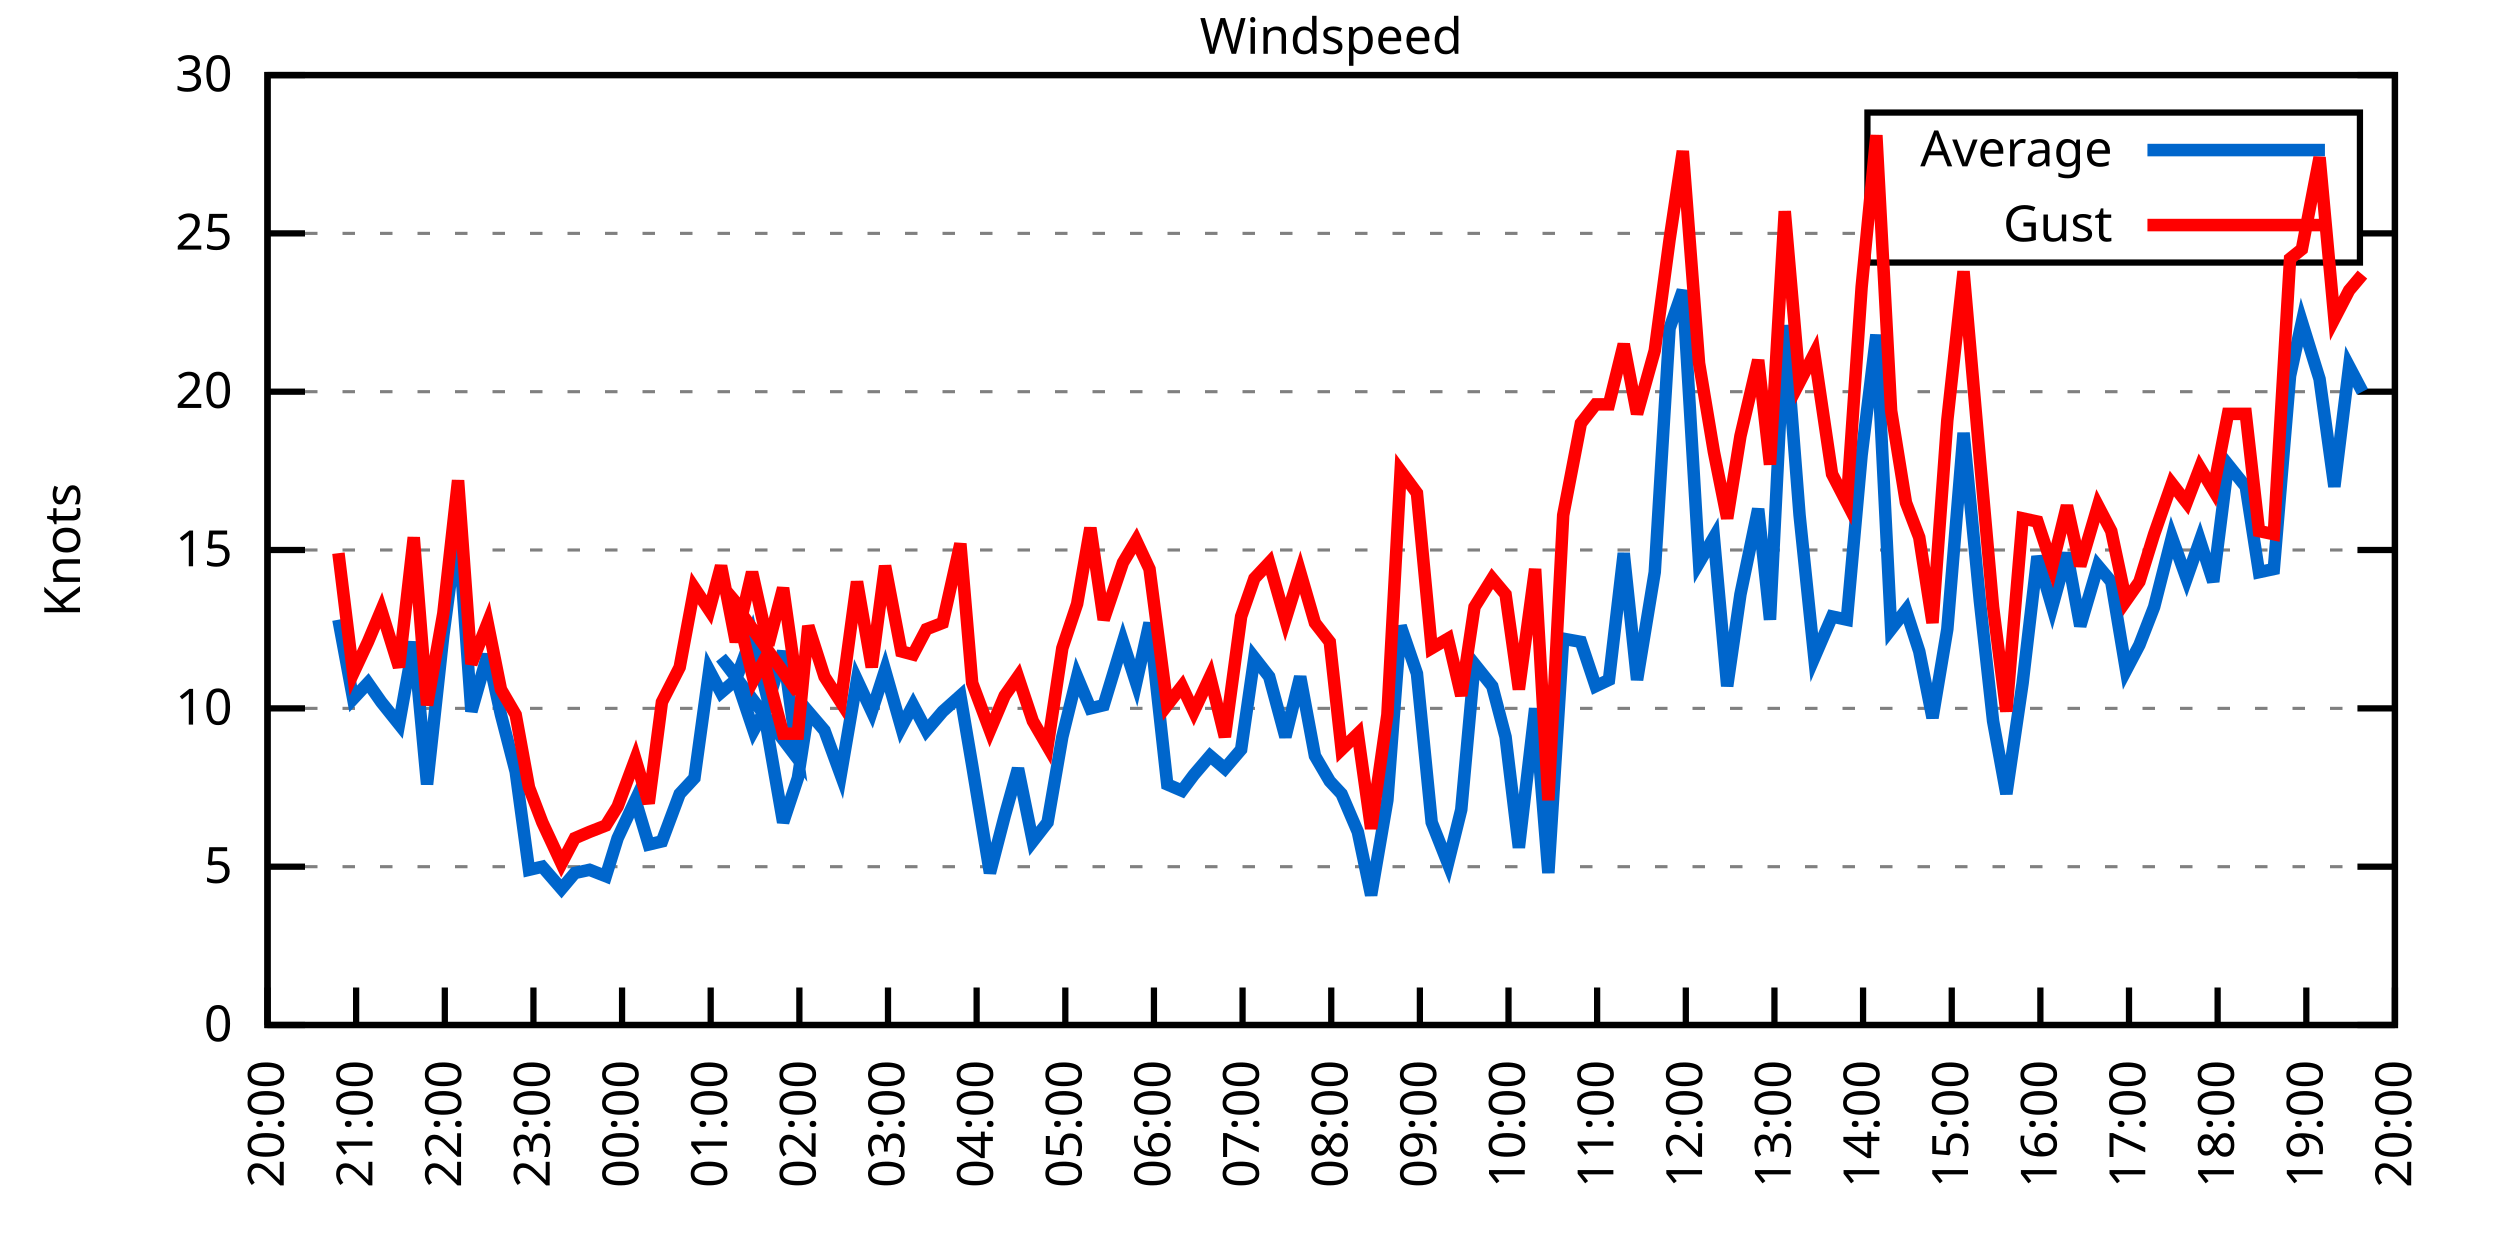
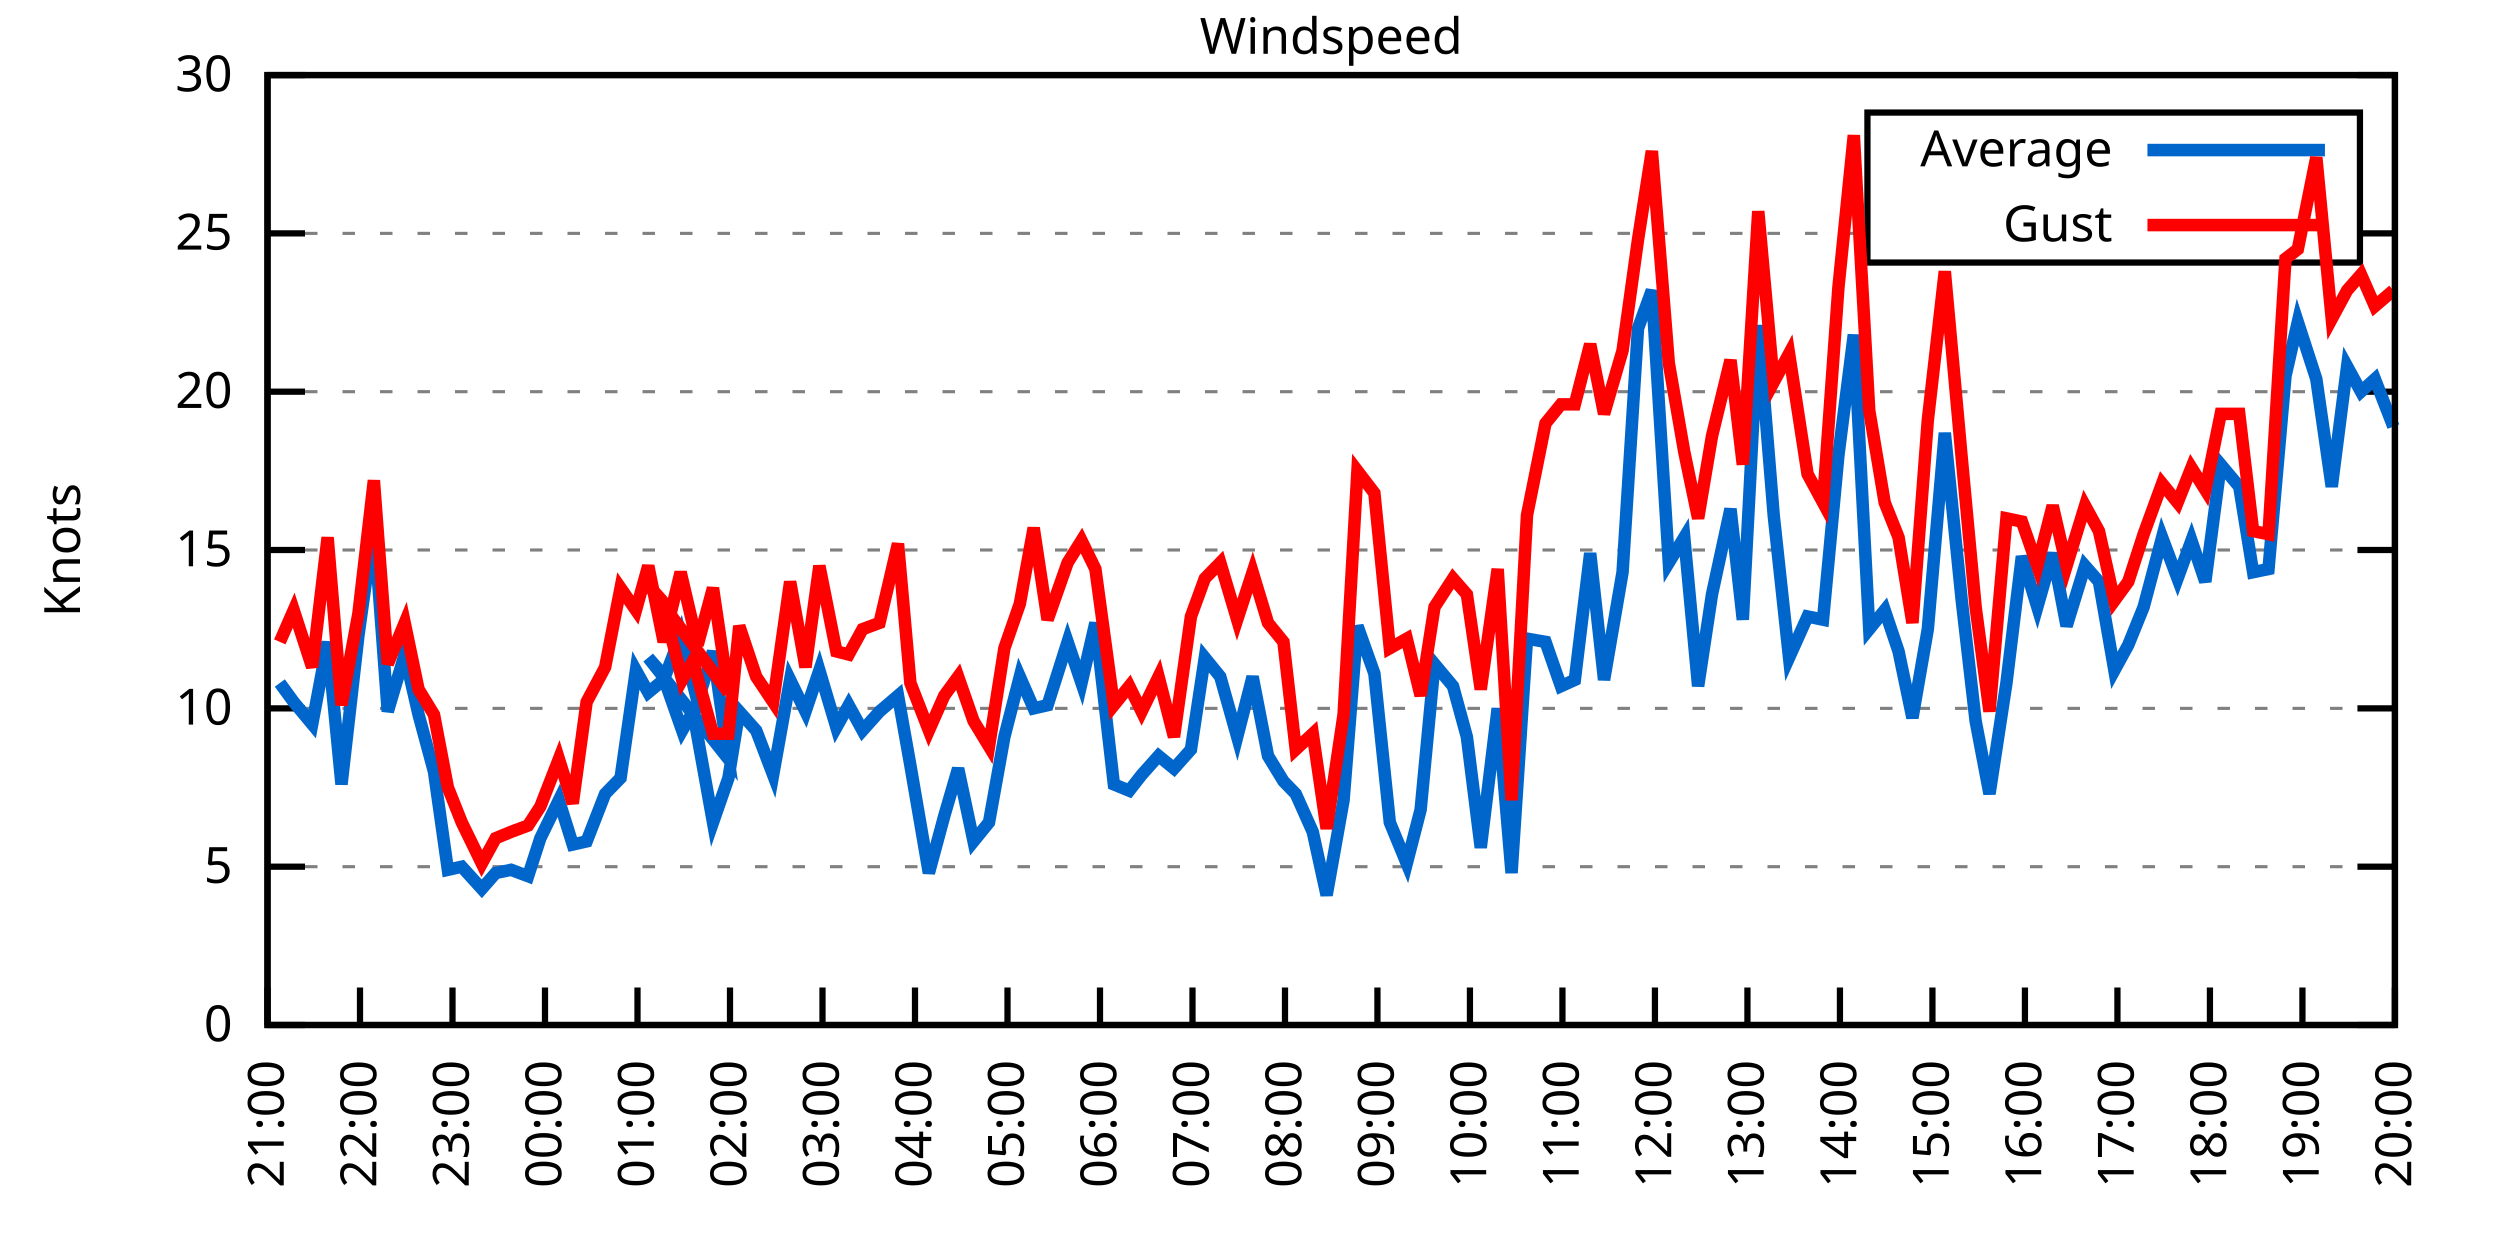
<svg xmlns="http://www.w3.org/2000/svg" xmlns:xlink="http://www.w3.org/1999/xlink" width="400" height="200" viewBox="0 0 400 200">
  <g id="gnuplot_canvas">
    <rect x="0" y="0" width="400" height="200" fill="none" />
    <defs>
      <circle id="gpDot" r="0.5" stroke-width="0.5" stroke="currentColor" />
      <path id="gpPt0" stroke-width="0.333" stroke="currentColor" d="M-1,0 h2 M0,-1 v2" />
      <path id="gpPt1" stroke-width="0.333" stroke="currentColor" d="M-1,-1 L1,1 M1,-1 L-1,1" />
      <path id="gpPt2" stroke-width="0.333" stroke="currentColor" d="M-1,0 L1,0 M0,-1 L0,1 M-1,-1 L1,1 M-1,1 L1,-1" />
      <rect id="gpPt3" stroke-width="0.333" stroke="currentColor" x="-1" y="-1" width="2" height="2" />
      <rect id="gpPt4" stroke-width="0.333" stroke="currentColor" fill="currentColor" x="-1" y="-1" width="2" height="2" />
      <circle id="gpPt5" stroke-width="0.333" stroke="currentColor" cx="0" cy="0" r="1" />
      <use xlink:href="#gpPt5" id="gpPt6" fill="currentColor" stroke="none" />
      <path id="gpPt7" stroke-width="0.333" stroke="currentColor" d="M0,-1.33 L-1.33,0.67 L1.33,0.67 z" />
      <use xlink:href="#gpPt7" id="gpPt8" fill="currentColor" stroke="none" />
      <use xlink:href="#gpPt7" id="gpPt9" stroke="currentColor" transform="rotate(180)" />
      <use xlink:href="#gpPt9" id="gpPt10" fill="currentColor" stroke="none" />
      <use xlink:href="#gpPt3" id="gpPt11" stroke="currentColor" transform="rotate(45)" />
      <use xlink:href="#gpPt11" id="gpPt12" fill="currentColor" stroke="none" />
      <path id="gpPt13" stroke-width="0.333" stroke="currentColor" d="M0,1.330 L1.265,0.411 L0.782,-1.067 L-0.782,-1.076 L-1.265,0.411 z" />
      <use xlink:href="#gpPt13" id="gpPt14" fill="currentColor" stroke="none" />
      <filter id="textbox" filterUnits="objectBoundingBox" x="0" y="0" height="1" width="1">
        <feFlood flood-color="white" flood-opacity="1" result="bgnd" />
        <feComposite in="SourceGraphic" in2="bgnd" operator="atop" />
      </filter>
      <filter id="greybox" filterUnits="objectBoundingBox" x="0" y="0" height="1" width="1">
        <feFlood flood-color="lightgrey" flood-opacity="1" result="grey" />
        <feComposite in="SourceGraphic" in2="grey" operator="atop" />
      </filter>
    </defs>
    <g fill="none" color="white" stroke="currentColor" stroke-width="1.00" stroke-linecap="butt" stroke-linejoin="miter">
</g>
    <g fill="none" color="black" stroke="currentColor" stroke-width="1.00" stroke-linecap="butt" stroke-linejoin="miter">
      <g stroke="none" shape-rendering="crispEdges">
        <polygon fill="rgb(255, 255, 255)" points="42.80,164.00 383.18,164.00 383.18,12.02 42.80,12.02 " />
      </g>
    </g>
    <g fill="none" color="black" stroke="currentColor" stroke-width="1.00" stroke-linecap="butt" stroke-linejoin="miter">
</g>
    <g fill="none" color="black" stroke="black" stroke-width="0.50" stroke-linecap="butt" stroke-linejoin="miter">
</g>
    <g fill="none" color="gray" stroke="currentColor" stroke-width="0.50" stroke-linecap="butt" stroke-linejoin="miter">
      <path stroke="gray" stroke-dasharray="2,4" class="gridline" d="M42.80,164.00 L383.19,164.00  " />
    </g>
    <g fill="none" color="gray" stroke="gray" stroke-width="1.00" stroke-linecap="butt" stroke-linejoin="miter">
</g>
    <g fill="none" color="black" stroke="currentColor" stroke-width="1.00" stroke-linecap="butt" stroke-linejoin="miter">
      <path stroke="black" d="M42.80,164.00 L48.80,164.00 M383.19,164.00 L377.19,164.00  " />
      <g transform="translate(37.20,166.60)" stroke="none" fill="black" font-family="Sans" font-size="8.00" text-anchor="end">
        <text>
          <tspan font-family="Sans"> 0</tspan>
        </text>
      </g>
    </g>
    <g fill="none" color="black" stroke="currentColor" stroke-width="1.00" stroke-linecap="butt" stroke-linejoin="miter">
</g>
    <g fill="none" color="black" stroke="black" stroke-width="0.50" stroke-linecap="butt" stroke-linejoin="miter">
</g>
    <g fill="none" color="gray" stroke="currentColor" stroke-width="0.50" stroke-linecap="butt" stroke-linejoin="miter">
      <path stroke="gray" stroke-dasharray="2,4" class="gridline" d="M42.80,138.67 L383.19,138.67  " />
    </g>
    <g fill="none" color="gray" stroke="gray" stroke-width="1.00" stroke-linecap="butt" stroke-linejoin="miter">
</g>
    <g fill="none" color="black" stroke="currentColor" stroke-width="1.00" stroke-linecap="butt" stroke-linejoin="miter">
      <path stroke="black" d="M42.80,138.67 L48.80,138.67 M383.19,138.67 L377.19,138.67  " />
      <g transform="translate(37.20,141.27)" stroke="none" fill="black" font-family="Sans" font-size="8.00" text-anchor="end">
        <text>
          <tspan font-family="Sans"> 5</tspan>
        </text>
      </g>
    </g>
    <g fill="none" color="black" stroke="currentColor" stroke-width="1.00" stroke-linecap="butt" stroke-linejoin="miter">
</g>
    <g fill="none" color="black" stroke="black" stroke-width="0.50" stroke-linecap="butt" stroke-linejoin="miter">
</g>
    <g fill="none" color="gray" stroke="currentColor" stroke-width="0.50" stroke-linecap="butt" stroke-linejoin="miter">
      <path stroke="gray" stroke-dasharray="2,4" class="gridline" d="M42.80,113.34 L383.19,113.34  " />
    </g>
    <g fill="none" color="gray" stroke="gray" stroke-width="1.00" stroke-linecap="butt" stroke-linejoin="miter">
</g>
    <g fill="none" color="black" stroke="currentColor" stroke-width="1.00" stroke-linecap="butt" stroke-linejoin="miter">
      <path stroke="black" d="M42.80,113.34 L48.80,113.34 M383.19,113.34 L377.19,113.34  " />
      <g transform="translate(37.20,115.94)" stroke="none" fill="black" font-family="Sans" font-size="8.00" text-anchor="end">
        <text>
          <tspan font-family="Sans"> 10</tspan>
        </text>
      </g>
    </g>
    <g fill="none" color="black" stroke="currentColor" stroke-width="1.00" stroke-linecap="butt" stroke-linejoin="miter">
</g>
    <g fill="none" color="black" stroke="black" stroke-width="0.50" stroke-linecap="butt" stroke-linejoin="miter">
</g>
    <g fill="none" color="gray" stroke="currentColor" stroke-width="0.50" stroke-linecap="butt" stroke-linejoin="miter">
      <path stroke="gray" stroke-dasharray="2,4" class="gridline" d="M42.80,88.00 L383.19,88.00  " />
    </g>
    <g fill="none" color="gray" stroke="gray" stroke-width="1.00" stroke-linecap="butt" stroke-linejoin="miter">
</g>
    <g fill="none" color="black" stroke="currentColor" stroke-width="1.00" stroke-linecap="butt" stroke-linejoin="miter">
      <path stroke="black" d="M42.80,88.00 L48.80,88.00 M383.19,88.00 L377.19,88.00  " />
      <g transform="translate(37.20,90.60)" stroke="none" fill="black" font-family="Sans" font-size="8.00" text-anchor="end">
        <text>
          <tspan font-family="Sans"> 15</tspan>
        </text>
      </g>
    </g>
    <g fill="none" color="black" stroke="currentColor" stroke-width="1.00" stroke-linecap="butt" stroke-linejoin="miter">
</g>
    <g fill="none" color="black" stroke="black" stroke-width="0.50" stroke-linecap="butt" stroke-linejoin="miter">
</g>
    <g fill="none" color="gray" stroke="currentColor" stroke-width="0.50" stroke-linecap="butt" stroke-linejoin="miter">
      <path stroke="gray" stroke-dasharray="2,4" class="gridline" d="M42.80,62.67 L383.19,62.67  " />
    </g>
    <g fill="none" color="gray" stroke="gray" stroke-width="1.00" stroke-linecap="butt" stroke-linejoin="miter">
</g>
    <g fill="none" color="black" stroke="currentColor" stroke-width="1.00" stroke-linecap="butt" stroke-linejoin="miter">
      <path stroke="black" d="M42.80,62.67 L48.80,62.67 M383.19,62.67 L377.19,62.67  " />
      <g transform="translate(37.20,65.27)" stroke="none" fill="black" font-family="Sans" font-size="8.00" text-anchor="end">
        <text>
          <tspan font-family="Sans"> 20</tspan>
        </text>
      </g>
    </g>
    <g fill="none" color="black" stroke="currentColor" stroke-width="1.00" stroke-linecap="butt" stroke-linejoin="miter">
</g>
    <g fill="none" color="black" stroke="black" stroke-width="0.50" stroke-linecap="butt" stroke-linejoin="miter">
</g>
    <g fill="none" color="gray" stroke="currentColor" stroke-width="0.50" stroke-linecap="butt" stroke-linejoin="miter">
      <path stroke="gray" stroke-dasharray="2,4" class="gridline" d="M42.80,37.34 L298.79,37.34 M377.59,37.34 L383.19,37.34  " />
    </g>
    <g fill="none" color="gray" stroke="gray" stroke-width="1.00" stroke-linecap="butt" stroke-linejoin="miter">
</g>
    <g fill="none" color="black" stroke="currentColor" stroke-width="1.00" stroke-linecap="butt" stroke-linejoin="miter">
      <path stroke="black" d="M42.80,37.34 L48.80,37.34 M383.19,37.34 L377.19,37.34  " />
      <g transform="translate(37.20,39.94)" stroke="none" fill="black" font-family="Sans" font-size="8.00" text-anchor="end">
        <text>
          <tspan font-family="Sans"> 25</tspan>
        </text>
      </g>
    </g>
    <g fill="none" color="black" stroke="currentColor" stroke-width="1.00" stroke-linecap="butt" stroke-linejoin="miter">
</g>
    <g fill="none" color="black" stroke="black" stroke-width="0.50" stroke-linecap="butt" stroke-linejoin="miter">
</g>
    <g fill="none" color="gray" stroke="currentColor" stroke-width="0.50" stroke-linecap="butt" stroke-linejoin="miter">
      <path stroke="gray" stroke-dasharray="2,4" class="gridline" d="M42.80,12.01 L383.19,12.01  " />
    </g>
    <g fill="none" color="gray" stroke="gray" stroke-width="1.00" stroke-linecap="butt" stroke-linejoin="miter">
</g>
    <g fill="none" color="black" stroke="currentColor" stroke-width="1.00" stroke-linecap="butt" stroke-linejoin="miter">
      <path stroke="black" d="M42.80,12.01 L48.80,12.01 M383.19,12.01 L377.19,12.01  " />
      <g transform="translate(37.20,14.61)" stroke="none" fill="black" font-family="Sans" font-size="8.00" text-anchor="end">
        <text>
          <tspan font-family="Sans"> 30</tspan>
        </text>
      </g>
    </g>
    <g fill="none" color="black" stroke="currentColor" stroke-width="1.00" stroke-linecap="butt" stroke-linejoin="miter">
      <path stroke="black" d="M42.80,164.00 L42.80,158.00  " />
      <g transform="translate(45.40,169.60) rotate(270.00)" stroke="none" fill="black" font-family="Sans" font-size="8.00" text-anchor="end">
        <text>
-           <tspan font-family="Sans">20:00</tspan>
-         </text>
-       </g>
-     </g>
-     <g fill="none" color="black" stroke="currentColor" stroke-width="1.00" stroke-linecap="butt" stroke-linejoin="miter">
-       <path stroke="black" d="M56.98,164.00 L56.98,158.00  " />
-       <g transform="translate(59.58,169.60) rotate(270.00)" stroke="none" fill="black" font-family="Sans" font-size="8.00" text-anchor="end">
-         <text>
          <tspan font-family="Sans">21:00</tspan>
        </text>
      </g>
    </g>
    <g fill="none" color="black" stroke="currentColor" stroke-width="1.00" stroke-linecap="butt" stroke-linejoin="miter">
-       <path stroke="black" d="M71.17,164.00 L71.17,158.00  " />
-       <g transform="translate(73.77,169.60) rotate(270.00)" stroke="none" fill="black" font-family="Sans" font-size="8.00" text-anchor="end">
+       <path stroke="black" d="M57.60,164.00 L57.60,158.00  " />
+       <g transform="translate(60.20,169.60) rotate(270.00)" stroke="none" fill="black" font-family="Sans" font-size="8.00" text-anchor="end">
        <text>
          <tspan font-family="Sans">22:00</tspan>
        </text>
      </g>
    </g>
    <g fill="none" color="black" stroke="currentColor" stroke-width="1.00" stroke-linecap="butt" stroke-linejoin="miter">
-       <path stroke="black" d="M85.35,164.00 L85.35,158.00  " />
-       <g transform="translate(87.95,169.60) rotate(270.00)" stroke="none" fill="black" font-family="Sans" font-size="8.00" text-anchor="end">
+       <path stroke="black" d="M72.40,164.00 L72.40,158.00  " />
+       <g transform="translate(75.00,169.60) rotate(270.00)" stroke="none" fill="black" font-family="Sans" font-size="8.00" text-anchor="end">
        <text>
          <tspan font-family="Sans">23:00</tspan>
        </text>
      </g>
    </g>
    <g fill="none" color="black" stroke="currentColor" stroke-width="1.00" stroke-linecap="butt" stroke-linejoin="miter">
-       <path stroke="black" d="M99.53,164.00 L99.53,158.00  " />
-       <g transform="translate(102.13,169.60) rotate(270.00)" stroke="none" fill="black" font-family="Sans" font-size="8.00" text-anchor="end">
+       <path stroke="black" d="M87.20,164.00 L87.20,158.00  " />
+       <g transform="translate(89.80,169.60) rotate(270.00)" stroke="none" fill="black" font-family="Sans" font-size="8.00" text-anchor="end">
        <text>
          <tspan font-family="Sans">00:00</tspan>
        </text>
      </g>
    </g>
    <g fill="none" color="black" stroke="currentColor" stroke-width="1.00" stroke-linecap="butt" stroke-linejoin="miter">
-       <path stroke="black" d="M113.71,164.00 L113.71,158.00  " />
-       <g transform="translate(116.31,169.60) rotate(270.00)" stroke="none" fill="black" font-family="Sans" font-size="8.00" text-anchor="end">
+       <path stroke="black" d="M102.00,164.00 L102.00,158.00  " />
+       <g transform="translate(104.60,169.60) rotate(270.00)" stroke="none" fill="black" font-family="Sans" font-size="8.00" text-anchor="end">
        <text>
          <tspan font-family="Sans">01:00</tspan>
        </text>
      </g>
    </g>
    <g fill="none" color="black" stroke="currentColor" stroke-width="1.00" stroke-linecap="butt" stroke-linejoin="miter">
-       <path stroke="black" d="M127.90,164.00 L127.90,158.00  " />
-       <g transform="translate(130.50,169.60) rotate(270.00)" stroke="none" fill="black" font-family="Sans" font-size="8.00" text-anchor="end">
+       <path stroke="black" d="M116.80,164.00 L116.80,158.00  " />
+       <g transform="translate(119.40,169.60) rotate(270.00)" stroke="none" fill="black" font-family="Sans" font-size="8.00" text-anchor="end">
        <text>
          <tspan font-family="Sans">02:00</tspan>
        </text>
      </g>
    </g>
    <g fill="none" color="black" stroke="currentColor" stroke-width="1.00" stroke-linecap="butt" stroke-linejoin="miter">
-       <path stroke="black" d="M142.08,164.00 L142.08,158.00  " />
-       <g transform="translate(144.68,169.60) rotate(270.00)" stroke="none" fill="black" font-family="Sans" font-size="8.00" text-anchor="end">
+       <path stroke="black" d="M131.60,164.00 L131.60,158.00  " />
+       <g transform="translate(134.20,169.60) rotate(270.00)" stroke="none" fill="black" font-family="Sans" font-size="8.00" text-anchor="end">
        <text>
          <tspan font-family="Sans">03:00</tspan>
        </text>
      </g>
    </g>
    <g fill="none" color="black" stroke="currentColor" stroke-width="1.00" stroke-linecap="butt" stroke-linejoin="miter">
-       <path stroke="black" d="M156.26,164.00 L156.26,158.00  " />
-       <g transform="translate(158.86,169.60) rotate(270.00)" stroke="none" fill="black" font-family="Sans" font-size="8.00" text-anchor="end">
+       <path stroke="black" d="M146.40,164.00 L146.40,158.00  " />
+       <g transform="translate(149.00,169.60) rotate(270.00)" stroke="none" fill="black" font-family="Sans" font-size="8.00" text-anchor="end">
        <text>
          <tspan font-family="Sans">04:00</tspan>
        </text>
      </g>
    </g>
    <g fill="none" color="black" stroke="currentColor" stroke-width="1.00" stroke-linecap="butt" stroke-linejoin="miter">
-       <path stroke="black" d="M170.45,164.00 L170.45,158.00  " />
-       <g transform="translate(173.05,169.60) rotate(270.00)" stroke="none" fill="black" font-family="Sans" font-size="8.00" text-anchor="end">
+       <path stroke="black" d="M161.20,164.00 L161.20,158.00  " />
+       <g transform="translate(163.80,169.60) rotate(270.00)" stroke="none" fill="black" font-family="Sans" font-size="8.00" text-anchor="end">
        <text>
          <tspan font-family="Sans">05:00</tspan>
        </text>
      </g>
    </g>
    <g fill="none" color="black" stroke="currentColor" stroke-width="1.00" stroke-linecap="butt" stroke-linejoin="miter">
-       <path stroke="black" d="M184.63,164.00 L184.63,158.00  " />
-       <g transform="translate(187.23,169.60) rotate(270.00)" stroke="none" fill="black" font-family="Sans" font-size="8.00" text-anchor="end">
+       <path stroke="black" d="M176.00,164.00 L176.00,158.00  " />
+       <g transform="translate(178.60,169.60) rotate(270.00)" stroke="none" fill="black" font-family="Sans" font-size="8.00" text-anchor="end">
        <text>
          <tspan font-family="Sans">06:00</tspan>
        </text>
      </g>
    </g>
    <g fill="none" color="black" stroke="currentColor" stroke-width="1.00" stroke-linecap="butt" stroke-linejoin="miter">
-       <path stroke="black" d="M198.81,164.00 L198.81,158.00  " />
-       <g transform="translate(201.41,169.60) rotate(270.00)" stroke="none" fill="black" font-family="Sans" font-size="8.00" text-anchor="end">
+       <path stroke="black" d="M190.80,164.00 L190.80,158.00  " />
+       <g transform="translate(193.40,169.60) rotate(270.00)" stroke="none" fill="black" font-family="Sans" font-size="8.00" text-anchor="end">
        <text>
          <tspan font-family="Sans">07:00</tspan>
        </text>
      </g>
    </g>
    <g fill="none" color="black" stroke="currentColor" stroke-width="1.00" stroke-linecap="butt" stroke-linejoin="miter">
-       <path stroke="black" d="M213.00,164.00 L213.00,158.00  " />
-       <g transform="translate(215.60,169.60) rotate(270.00)" stroke="none" fill="black" font-family="Sans" font-size="8.00" text-anchor="end">
+       <path stroke="black" d="M205.60,164.00 L205.60,158.00  " />
+       <g transform="translate(208.20,169.60) rotate(270.00)" stroke="none" fill="black" font-family="Sans" font-size="8.00" text-anchor="end">
        <text>
          <tspan font-family="Sans">08:00</tspan>
        </text>
      </g>
    </g>
    <g fill="none" color="black" stroke="currentColor" stroke-width="1.00" stroke-linecap="butt" stroke-linejoin="miter">
-       <path stroke="black" d="M227.18,164.00 L227.18,158.00  " />
-       <g transform="translate(229.78,169.60) rotate(270.00)" stroke="none" fill="black" font-family="Sans" font-size="8.00" text-anchor="end">
+       <path stroke="black" d="M220.39,164.00 L220.39,158.00  " />
+       <g transform="translate(222.99,169.60) rotate(270.00)" stroke="none" fill="black" font-family="Sans" font-size="8.00" text-anchor="end">
        <text>
          <tspan font-family="Sans">09:00</tspan>
        </text>
      </g>
    </g>
    <g fill="none" color="black" stroke="currentColor" stroke-width="1.00" stroke-linecap="butt" stroke-linejoin="miter">
-       <path stroke="black" d="M241.36,164.00 L241.36,158.00  " />
-       <g transform="translate(243.96,169.60) rotate(270.00)" stroke="none" fill="black" font-family="Sans" font-size="8.00" text-anchor="end">
+       <path stroke="black" d="M235.19,164.00 L235.19,158.00  " />
+       <g transform="translate(237.79,169.60) rotate(270.00)" stroke="none" fill="black" font-family="Sans" font-size="8.00" text-anchor="end">
        <text>
          <tspan font-family="Sans">10:00</tspan>
        </text>
      </g>
    </g>
    <g fill="none" color="black" stroke="currentColor" stroke-width="1.00" stroke-linecap="butt" stroke-linejoin="miter">
-       <path stroke="black" d="M255.54,164.00 L255.54,158.00  " />
-       <g transform="translate(258.14,169.60) rotate(270.00)" stroke="none" fill="black" font-family="Sans" font-size="8.00" text-anchor="end">
+       <path stroke="black" d="M249.99,164.00 L249.99,158.00  " />
+       <g transform="translate(252.59,169.60) rotate(270.00)" stroke="none" fill="black" font-family="Sans" font-size="8.00" text-anchor="end">
        <text>
          <tspan font-family="Sans">11:00</tspan>
        </text>
      </g>
    </g>
    <g fill="none" color="black" stroke="currentColor" stroke-width="1.00" stroke-linecap="butt" stroke-linejoin="miter">
-       <path stroke="black" d="M269.73,164.00 L269.73,158.00  " />
-       <g transform="translate(272.33,169.60) rotate(270.00)" stroke="none" fill="black" font-family="Sans" font-size="8.00" text-anchor="end">
+       <path stroke="black" d="M264.79,164.00 L264.79,158.00  " />
+       <g transform="translate(267.39,169.60) rotate(270.00)" stroke="none" fill="black" font-family="Sans" font-size="8.00" text-anchor="end">
        <text>
          <tspan font-family="Sans">12:00</tspan>
        </text>
      </g>
    </g>
    <g fill="none" color="black" stroke="currentColor" stroke-width="1.00" stroke-linecap="butt" stroke-linejoin="miter">
-       <path stroke="black" d="M283.91,164.00 L283.91,158.00  " />
-       <g transform="translate(286.51,169.60) rotate(270.00)" stroke="none" fill="black" font-family="Sans" font-size="8.00" text-anchor="end">
+       <path stroke="black" d="M279.59,164.00 L279.59,158.00  " />
+       <g transform="translate(282.19,169.60) rotate(270.00)" stroke="none" fill="black" font-family="Sans" font-size="8.00" text-anchor="end">
        <text>
          <tspan font-family="Sans">13:00</tspan>
        </text>
      </g>
    </g>
    <g fill="none" color="black" stroke="currentColor" stroke-width="1.00" stroke-linecap="butt" stroke-linejoin="miter">
-       <path stroke="black" d="M298.09,164.00 L298.09,158.00  " />
-       <g transform="translate(300.69,169.60) rotate(270.00)" stroke="none" fill="black" font-family="Sans" font-size="8.00" text-anchor="end">
+       <path stroke="black" d="M294.39,164.00 L294.39,158.00  " />
+       <g transform="translate(296.99,169.60) rotate(270.00)" stroke="none" fill="black" font-family="Sans" font-size="8.00" text-anchor="end">
        <text>
          <tspan font-family="Sans">14:00</tspan>
        </text>
      </g>
    </g>
    <g fill="none" color="black" stroke="currentColor" stroke-width="1.00" stroke-linecap="butt" stroke-linejoin="miter">
-       <path stroke="black" d="M312.28,164.00 L312.28,158.00  " />
-       <g transform="translate(314.88,169.60) rotate(270.00)" stroke="none" fill="black" font-family="Sans" font-size="8.00" text-anchor="end">
+       <path stroke="black" d="M309.19,164.00 L309.19,158.00  " />
+       <g transform="translate(311.79,169.60) rotate(270.00)" stroke="none" fill="black" font-family="Sans" font-size="8.00" text-anchor="end">
        <text>
          <tspan font-family="Sans">15:00</tspan>
        </text>
      </g>
    </g>
    <g fill="none" color="black" stroke="currentColor" stroke-width="1.00" stroke-linecap="butt" stroke-linejoin="miter">
-       <path stroke="black" d="M326.46,164.00 L326.46,158.00  " />
-       <g transform="translate(329.06,169.60) rotate(270.00)" stroke="none" fill="black" font-family="Sans" font-size="8.00" text-anchor="end">
+       <path stroke="black" d="M323.99,164.00 L323.99,158.00  " />
+       <g transform="translate(326.59,169.60) rotate(270.00)" stroke="none" fill="black" font-family="Sans" font-size="8.00" text-anchor="end">
        <text>
          <tspan font-family="Sans">16:00</tspan>
        </text>
      </g>
    </g>
    <g fill="none" color="black" stroke="currentColor" stroke-width="1.00" stroke-linecap="butt" stroke-linejoin="miter">
-       <path stroke="black" d="M340.64,164.00 L340.64,158.00  " />
-       <g transform="translate(343.24,169.60) rotate(270.00)" stroke="none" fill="black" font-family="Sans" font-size="8.00" text-anchor="end">
+       <path stroke="black" d="M338.79,164.00 L338.79,158.00  " />
+       <g transform="translate(341.39,169.60) rotate(270.00)" stroke="none" fill="black" font-family="Sans" font-size="8.00" text-anchor="end">
        <text>
          <tspan font-family="Sans">17:00</tspan>
        </text>
      </g>
    </g>
    <g fill="none" color="black" stroke="currentColor" stroke-width="1.00" stroke-linecap="butt" stroke-linejoin="miter">
-       <path stroke="black" d="M354.82,164.00 L354.82,158.00  " />
-       <g transform="translate(357.42,169.60) rotate(270.00)" stroke="none" fill="black" font-family="Sans" font-size="8.00" text-anchor="end">
+       <path stroke="black" d="M353.59,164.00 L353.59,158.00  " />
+       <g transform="translate(356.19,169.60) rotate(270.00)" stroke="none" fill="black" font-family="Sans" font-size="8.00" text-anchor="end">
        <text>
          <tspan font-family="Sans">18:00</tspan>
        </text>
      </g>
    </g>
    <g fill="none" color="black" stroke="currentColor" stroke-width="1.00" stroke-linecap="butt" stroke-linejoin="miter">
-       <path stroke="black" d="M369.01,164.00 L369.01,158.00  " />
-       <g transform="translate(371.61,169.60) rotate(270.00)" stroke="none" fill="black" font-family="Sans" font-size="8.00" text-anchor="end">
+       <path stroke="black" d="M368.39,164.00 L368.39,158.00  " />
+       <g transform="translate(370.99,169.60) rotate(270.00)" stroke="none" fill="black" font-family="Sans" font-size="8.00" text-anchor="end">
        <text>
          <tspan font-family="Sans">19:00</tspan>
        </text>
      </g>
    </g>
    <g fill="none" color="black" stroke="currentColor" stroke-width="1.00" stroke-linecap="butt" stroke-linejoin="miter">
      <path stroke="black" d="M383.19,164.00 L383.19,158.00  " />
      <g transform="translate(385.79,169.60) rotate(270.00)" stroke="none" fill="black" font-family="Sans" font-size="8.00" text-anchor="end">
        <text>
          <tspan font-family="Sans">20:00</tspan>
        </text>
      </g>
    </g>
    <g fill="none" color="black" stroke="currentColor" stroke-width="1.00" stroke-linecap="butt" stroke-linejoin="miter">
</g>
    <g fill="none" color="black" stroke="currentColor" stroke-width="1.00" stroke-linecap="butt" stroke-linejoin="miter">
      <path stroke="black" d="M42.80,12.01 L42.80,164.00 L383.19,164.00 L383.19,12.01 L42.80,12.01 Z  " />
    </g>
    <g fill="none" color="black" stroke="currentColor" stroke-width="1.00" stroke-linecap="butt" stroke-linejoin="miter">
</g>
    <g fill="none" color="black" stroke="currentColor" stroke-width="1.00" stroke-linecap="butt" stroke-linejoin="miter">
      <path stroke="black" d="M298.79,42.01 L298.79,18.01 L377.59,18.01 L377.59,42.01 L298.79,42.01 Z  " />
    </g>
    <g id="Windspeed_plot_1">
      <g fill="none" color="white" stroke="black" stroke-width="2.00" stroke-linecap="butt" stroke-linejoin="miter">
</g>
      <g fill="none" color="black" stroke="currentColor" stroke-width="2.00" stroke-linecap="butt" stroke-linejoin="miter">
        <g transform="translate(337.99,26.61)" stroke="none" fill="black" font-family="Sans" font-size="8.00" text-anchor="end">
          <text>
            <tspan font-family="Sans">Average</tspan>
          </text>
        </g>
      </g>
      <g fill="none" color="black" stroke="currentColor" stroke-width="2.00" stroke-linecap="butt" stroke-linejoin="miter">
-         <path stroke="rgb(  0, 102, 204)" d="M343.59,24.01 L371.99,24.01 M54.15,99.15 L56.51,111.82 L58.87,109.28 L61.00,112.32 L63.84,115.87 L66.20,102.70   L68.33,125.50 L70.93,101.68 L73.29,83.95 L75.42,113.84 L78.02,104.72 L80.15,114.35 L82.51,123.47 L84.64,139.17   L86.77,138.67 L89.84,142.21 L91.97,139.68 L94.33,139.17 L96.93,140.19 L98.82,134.11 L101.66,128.03 L103.79,135.12   L105.91,134.62 L108.75,127.02 L111.11,124.48 L113.48,107.26 L115.37,110.80 L117.73,108.78 L120.33,101.68 L122.93,112.32   L125.30,104.22 L127.66,121.44 L115.37,105.23 L117.50,107.76 L120.57,116.88 L122.22,113.84 L125.30,131.58 L127.66,124.48   L129.32,113.84 L131.92,116.88 L134.52,123.98 L137.12,108.78 L139.48,113.84 L141.61,107.26 L144.21,116.38 L146.10,112.83   L148.23,116.88 L150.83,113.84 L153.66,111.31 L155.55,122.46 L158.39,139.68 L160.75,130.56 L162.88,122.96 L165.25,134.62   L167.61,131.58 L169.97,117.90 L172.34,108.27 L174.46,113.34 L176.59,112.83 L179.67,102.70 L181.79,109.28 L183.92,99.66   L186.76,125.50 L189.12,126.51 L191.01,123.98 L193.61,120.94 L195.98,122.96 L198.58,119.92 L200.70,105.23 L203.07,108.27   L205.67,117.90 L208.03,108.27 L210.39,120.94 L212.76,124.99 L214.65,127.02 L217.25,133.10 L219.38,143.23 L221.98,128.03   L224.10,100.16 L226.71,107.76 L229.07,131.58 L231.67,138.16 L233.80,129.55 L235.92,106.24 L238.76,109.79 L240.89,117.90   L243.02,135.63 L245.62,113.34 L247.74,139.68 L250.11,102.19 L252.94,102.70 L255.31,109.79 L257.43,108.78 L259.80,88.51   L261.93,108.78 L264.76,91.55 L267.13,52.54 L269.25,46.46 L271.85,90.03 L274.22,85.98 L276.35,109.79 L278.47,95.10   L281.31,81.42 L283.20,99.15 L285.56,52.03 L287.93,82.43 L290.29,105.23 L293.13,98.64 L295.49,99.15 L297.86,72.81   L300.22,53.55 L302.58,100.67 L304.95,97.63 L307.08,104.22 L309.20,114.86 L311.57,100.67 L314.17,69.26 L316.77,96.11   L318.89,115.36 L321.02,127.02 L323.62,109.28 L325.99,89.02 L328.35,97.12 L330.71,88.51 L332.84,100.16 L335.68,90.54   L337.80,93.07 L340.17,107.26 L342.30,103.20 L344.66,97.12 L347.50,85.98 L349.86,92.56 L351.99,86.49 L354.12,93.07   L356.48,74.33 L359.32,77.87 L361.44,91.55 L363.81,91.04 L366.41,60.14 L368.30,51.53 L371.13,60.65 L373.50,77.87   L375.86,58.62 L377.99,62.67  " />
+         <path stroke="rgb(  0, 102, 204)" d="M343.59,24.01 L371.99,24.01 M44.77,109.28 L46.99,112.32 L49.95,115.87 L52.42,102.70 L54.64,125.50 L57.35,101.68   L59.82,83.95 L62.04,113.84 L64.75,104.72 L66.97,114.35 L69.44,123.47 L71.66,139.17 L73.88,138.67 L77.09,142.21   L79.31,139.68 L81.77,139.17 L84.49,140.19 L86.46,134.11 L89.42,128.03 L91.64,135.12 L93.86,134.62 L96.82,127.02   L99.29,124.48 L101.75,107.26 L103.72,110.80 L106.19,108.78 L108.90,101.68 L111.62,112.32 L114.08,104.22 L116.55,121.44   L103.72,105.23 L105.94,107.76 L109.15,116.88 L110.88,113.84 L114.08,131.58 L116.55,124.48 L118.28,113.84 L120.99,116.88   L123.70,123.98 L126.42,108.78 L128.88,113.84 L131.10,107.26 L133.82,116.38 L135.79,112.83 L138.01,116.88 L140.72,113.84   L143.68,111.31 L145.66,122.46 L148.62,139.68 L151.08,130.56 L153.30,122.96 L155.77,134.62 L158.24,131.58 L160.70,117.90   L163.17,108.27 L165.39,113.34 L167.61,112.83 L170.82,102.70 L173.04,109.28 L175.26,99.66 L178.22,125.50 L180.68,126.51   L182.66,123.98 L185.37,120.94 L187.84,122.96 L190.55,119.92 L192.77,105.23 L195.24,108.27 L197.95,117.90 L200.42,108.27   L202.88,120.94 L205.35,124.99 L207.32,127.02 L210.04,133.10 L212.26,143.23 L214.97,128.03 L217.19,100.16 L219.90,107.76   L222.37,131.58 L225.08,138.16 L227.30,129.55 L229.52,106.24 L232.48,109.79 L234.70,117.90 L236.92,135.63 L239.63,113.34   L241.85,139.68 L244.32,102.19 L247.28,102.70 L249.75,109.79 L251.97,108.78 L254.43,88.51 L256.65,108.78 L259.61,91.55   L262.08,52.54 L264.30,46.46 L267.01,90.03 L269.48,85.98 L271.70,109.79 L273.92,95.10 L276.88,81.42 L278.85,99.15   L281.32,52.03 L283.79,82.43 L286.25,105.23 L289.21,98.64 L291.68,99.15 L294.15,72.81 L296.61,53.55 L299.08,100.67   L301.55,97.63 L303.77,104.22 L305.99,114.86 L308.45,100.67 L311.17,69.26 L313.88,96.11 L316.10,115.36 L318.32,127.02   L321.03,109.28 L323.50,89.02 L325.97,97.12 L328.43,88.51 L330.65,100.16 L333.61,90.54 L335.83,93.07 L338.30,107.26   L340.52,103.20 L342.98,97.12 L345.94,85.98 L348.41,92.56 L350.63,86.49 L352.85,93.07 L355.32,74.33 L358.28,77.87   L360.50,91.55 L362.96,91.04 L365.68,60.14 L367.65,51.53 L370.61,60.65 L373.08,77.87 L375.54,58.62 L377.76,62.67   L379.98,60.65 L382.94,68.25  " />
      </g>
    </g>
    <g id="Windspeed_plot_2">
      <g fill="none" color="black" stroke="currentColor" stroke-width="2.00" stroke-linecap="butt" stroke-linejoin="miter">
        <g transform="translate(337.99,38.61)" stroke="none" fill="black" font-family="Sans" font-size="8.00" text-anchor="end">
          <text>
            <tspan font-family="Sans">Gust</tspan>
          </text>
        </g>
      </g>
      <g fill="none" color="black" stroke="currentColor" stroke-width="2.00" stroke-linecap="butt" stroke-linejoin="miter">
-         <path stroke="rgb(255,   0,   0)" d="M343.59,36.01 L371.99,36.01 M54.15,88.51 L56.51,107.76 L58.87,102.70 L61.00,97.63 L63.84,106.75 L66.20,85.98   L68.33,112.83 L70.93,98.14 L73.29,76.86 L75.42,106.24 L78.02,99.66 L80.15,110.30 L82.51,114.35 L84.64,126.00   L86.77,131.58 L89.84,138.16 L91.97,134.11 L94.33,133.10 L96.93,132.08 L98.82,129.04 L101.66,121.44 L103.79,128.54   L105.91,112.32 L108.75,106.75 L111.11,94.08 L113.48,97.63 L115.37,90.54 L117.73,102.70 L120.33,91.55 L122.93,103.20   L125.30,94.08 L127.66,110.80 L115.37,93.58 L117.50,96.11 L120.57,108.78 L122.22,105.74 L125.30,117.39 L127.66,117.39   L129.32,100.16 L131.92,108.27 L134.52,112.32 L137.12,93.07 L139.48,106.75 L141.61,90.54 L144.21,104.22 L146.10,104.72   L148.23,100.67 L150.83,99.66 L153.66,86.99 L155.55,109.28 L158.39,116.88 L160.75,111.31 L162.88,108.27 L165.25,115.36   L167.61,119.42 L169.97,103.71 L172.34,96.62 L174.46,84.46 L176.59,99.15 L179.67,90.03 L181.79,86.49 L183.92,91.04   L186.76,112.83 L189.12,109.79 L191.01,113.84 L193.61,108.27 L195.98,117.90 L198.58,98.64 L200.70,92.56 L203.07,90.03   L205.67,99.15 L208.03,91.55 L210.39,99.66 L212.76,102.70 L214.65,119.92 L217.25,117.39 L219.38,132.59 L221.98,114.35   L224.10,75.34 L226.71,78.89 L229.07,103.71 L231.67,102.19 L233.80,111.31 L235.92,97.12 L238.76,92.56 L240.89,95.10   L243.02,110.30 L245.62,91.04 L247.74,128.03 L250.11,82.43 L252.94,67.74 L255.31,64.70 L257.43,64.70 L259.80,55.07   L261.93,66.22 L264.76,56.09 L267.13,38.35 L269.25,24.17 L271.85,58.11 L274.22,72.30 L276.35,82.94 L278.47,69.77   L281.31,57.61 L283.20,74.33 L285.56,33.80 L287.93,61.15 L290.29,56.59 L293.13,75.85 L295.49,80.41 L297.86,45.95   L300.22,21.64 L302.58,65.71 L304.95,80.41 L307.08,85.98 L309.20,99.66 L311.57,67.23 L314.17,43.42 L316.77,73.31   L318.89,97.12 L321.02,113.84 L323.62,82.94 L325.99,83.45 L328.35,90.54 L330.71,80.91 L332.84,90.54 L335.68,80.91   L337.80,84.97 L340.17,96.11 L342.30,93.07 L344.66,85.47 L347.50,77.37 L349.86,80.41 L351.99,74.83 L354.12,78.38   L356.48,66.22 L359.32,66.22 L361.44,84.97 L363.81,85.47 L366.41,41.39 L368.30,39.87 L371.13,25.18 L373.50,51.02   L375.86,46.46 L377.99,43.93  " />
+         <path stroke="rgb(255,   0,   0)" d="M343.59,36.01 L371.99,36.01 M44.77,102.70 L46.99,97.63 L49.95,106.75 L52.42,85.98 L54.64,112.83 L57.35,98.14   L59.82,76.86 L62.04,106.24 L64.75,99.66 L66.97,110.30 L69.44,114.35 L71.66,126.00 L73.88,131.58 L77.09,138.16   L79.31,134.11 L81.77,133.10 L84.49,132.08 L86.46,129.04 L89.42,121.44 L91.64,128.54 L93.86,112.32 L96.82,106.75   L99.29,94.08 L101.75,97.63 L103.72,90.54 L106.19,102.70 L108.90,91.55 L111.62,103.20 L114.08,94.08 L116.55,110.80   L103.72,93.58 L105.94,96.11 L109.15,108.78 L110.88,105.74 L114.08,117.39 L116.55,117.39 L118.28,100.16 L120.99,108.27   L123.70,112.32 L126.42,93.07 L128.88,106.75 L131.10,90.54 L133.82,104.22 L135.79,104.72 L138.01,100.67 L140.72,99.66   L143.68,86.99 L145.66,109.28 L148.62,116.88 L151.08,111.31 L153.30,108.27 L155.77,115.36 L158.24,119.42 L160.70,103.71   L163.17,96.62 L165.39,84.46 L167.61,99.15 L170.82,90.03 L173.04,86.49 L175.26,91.04 L178.22,112.83 L180.68,109.79   L182.66,113.84 L185.37,108.27 L187.84,117.90 L190.55,98.64 L192.77,92.56 L195.24,90.03 L197.95,99.15 L200.42,91.55   L202.88,99.66 L205.35,102.70 L207.32,119.92 L210.04,117.39 L212.26,132.59 L214.97,114.35 L217.19,75.34 L219.90,78.89   L222.37,103.71 L225.08,102.19 L227.30,111.31 L229.52,97.12 L232.48,92.56 L234.70,95.10 L236.92,110.30 L239.63,91.04   L241.85,128.03 L244.32,82.43 L247.28,67.74 L249.75,64.70 L251.97,64.70 L254.43,55.07 L256.65,66.22 L259.61,56.09   L262.08,38.35 L264.30,24.17 L267.01,58.11 L269.48,72.30 L271.70,82.94 L273.92,69.77 L276.88,57.61 L278.85,74.33   L281.32,33.80 L283.79,61.15 L286.25,56.59 L289.21,75.85 L291.68,80.41 L294.15,45.95 L296.61,21.64 L299.08,65.71   L301.55,80.41 L303.77,85.98 L305.99,99.66 L308.45,67.23 L311.17,43.42 L313.88,73.31 L316.10,97.12 L318.32,113.84   L321.03,82.94 L323.50,83.45 L325.97,90.54 L328.43,80.91 L330.65,90.54 L333.61,80.91 L335.83,84.97 L338.30,96.11   L340.52,93.07 L342.98,85.47 L345.94,77.37 L348.41,80.41 L350.63,74.83 L352.85,78.38 L355.32,66.22 L358.28,66.22   L360.50,84.97 L362.96,85.47 L365.68,41.39 L367.65,39.87 L370.61,25.18 L373.08,51.02 L375.54,46.46 L377.76,43.93   L379.98,48.99 L382.94,46.46  " />
      </g>
    </g>
    <g fill="none" color="black" stroke="currentColor" stroke-width="2.00" stroke-linecap="butt" stroke-linejoin="miter">
</g>
    <g fill="none" color="black" stroke="black" stroke-width="1.00" stroke-linecap="butt" stroke-linejoin="miter">
</g>
    <g fill="none" color="black" stroke="currentColor" stroke-width="1.00" stroke-linecap="butt" stroke-linejoin="miter">
      <path stroke="black" d="M42.80,12.01 L42.80,164.00 L383.19,164.00 L383.19,12.01 L42.80,12.01 Z  " />
      <g transform="translate(12.80,88.01) rotate(270.00)" stroke="none" fill="black" font-family="Sans" font-size="8.00" text-anchor="middle">
        <text>
          <tspan font-family="Sans">Knots</tspan>
        </text>
      </g>
    </g>
    <g fill="none" color="black" stroke="currentColor" stroke-width="1.00" stroke-linecap="butt" stroke-linejoin="miter">
</g>
    <g fill="none" color="black" stroke="currentColor" stroke-width="1.00" stroke-linecap="butt" stroke-linejoin="miter">
      <g transform="translate(212.99,8.61)" stroke="none" fill="black" font-family="Sans" font-size="8.00" text-anchor="middle">
        <text>
          <tspan font-family="Sans">Windspeed</tspan>
        </text>
      </g>
    </g>
    <g fill="none" color="black" stroke="currentColor" stroke-width="1.00" stroke-linecap="butt" stroke-linejoin="miter">
</g>
  </g>
</svg>
